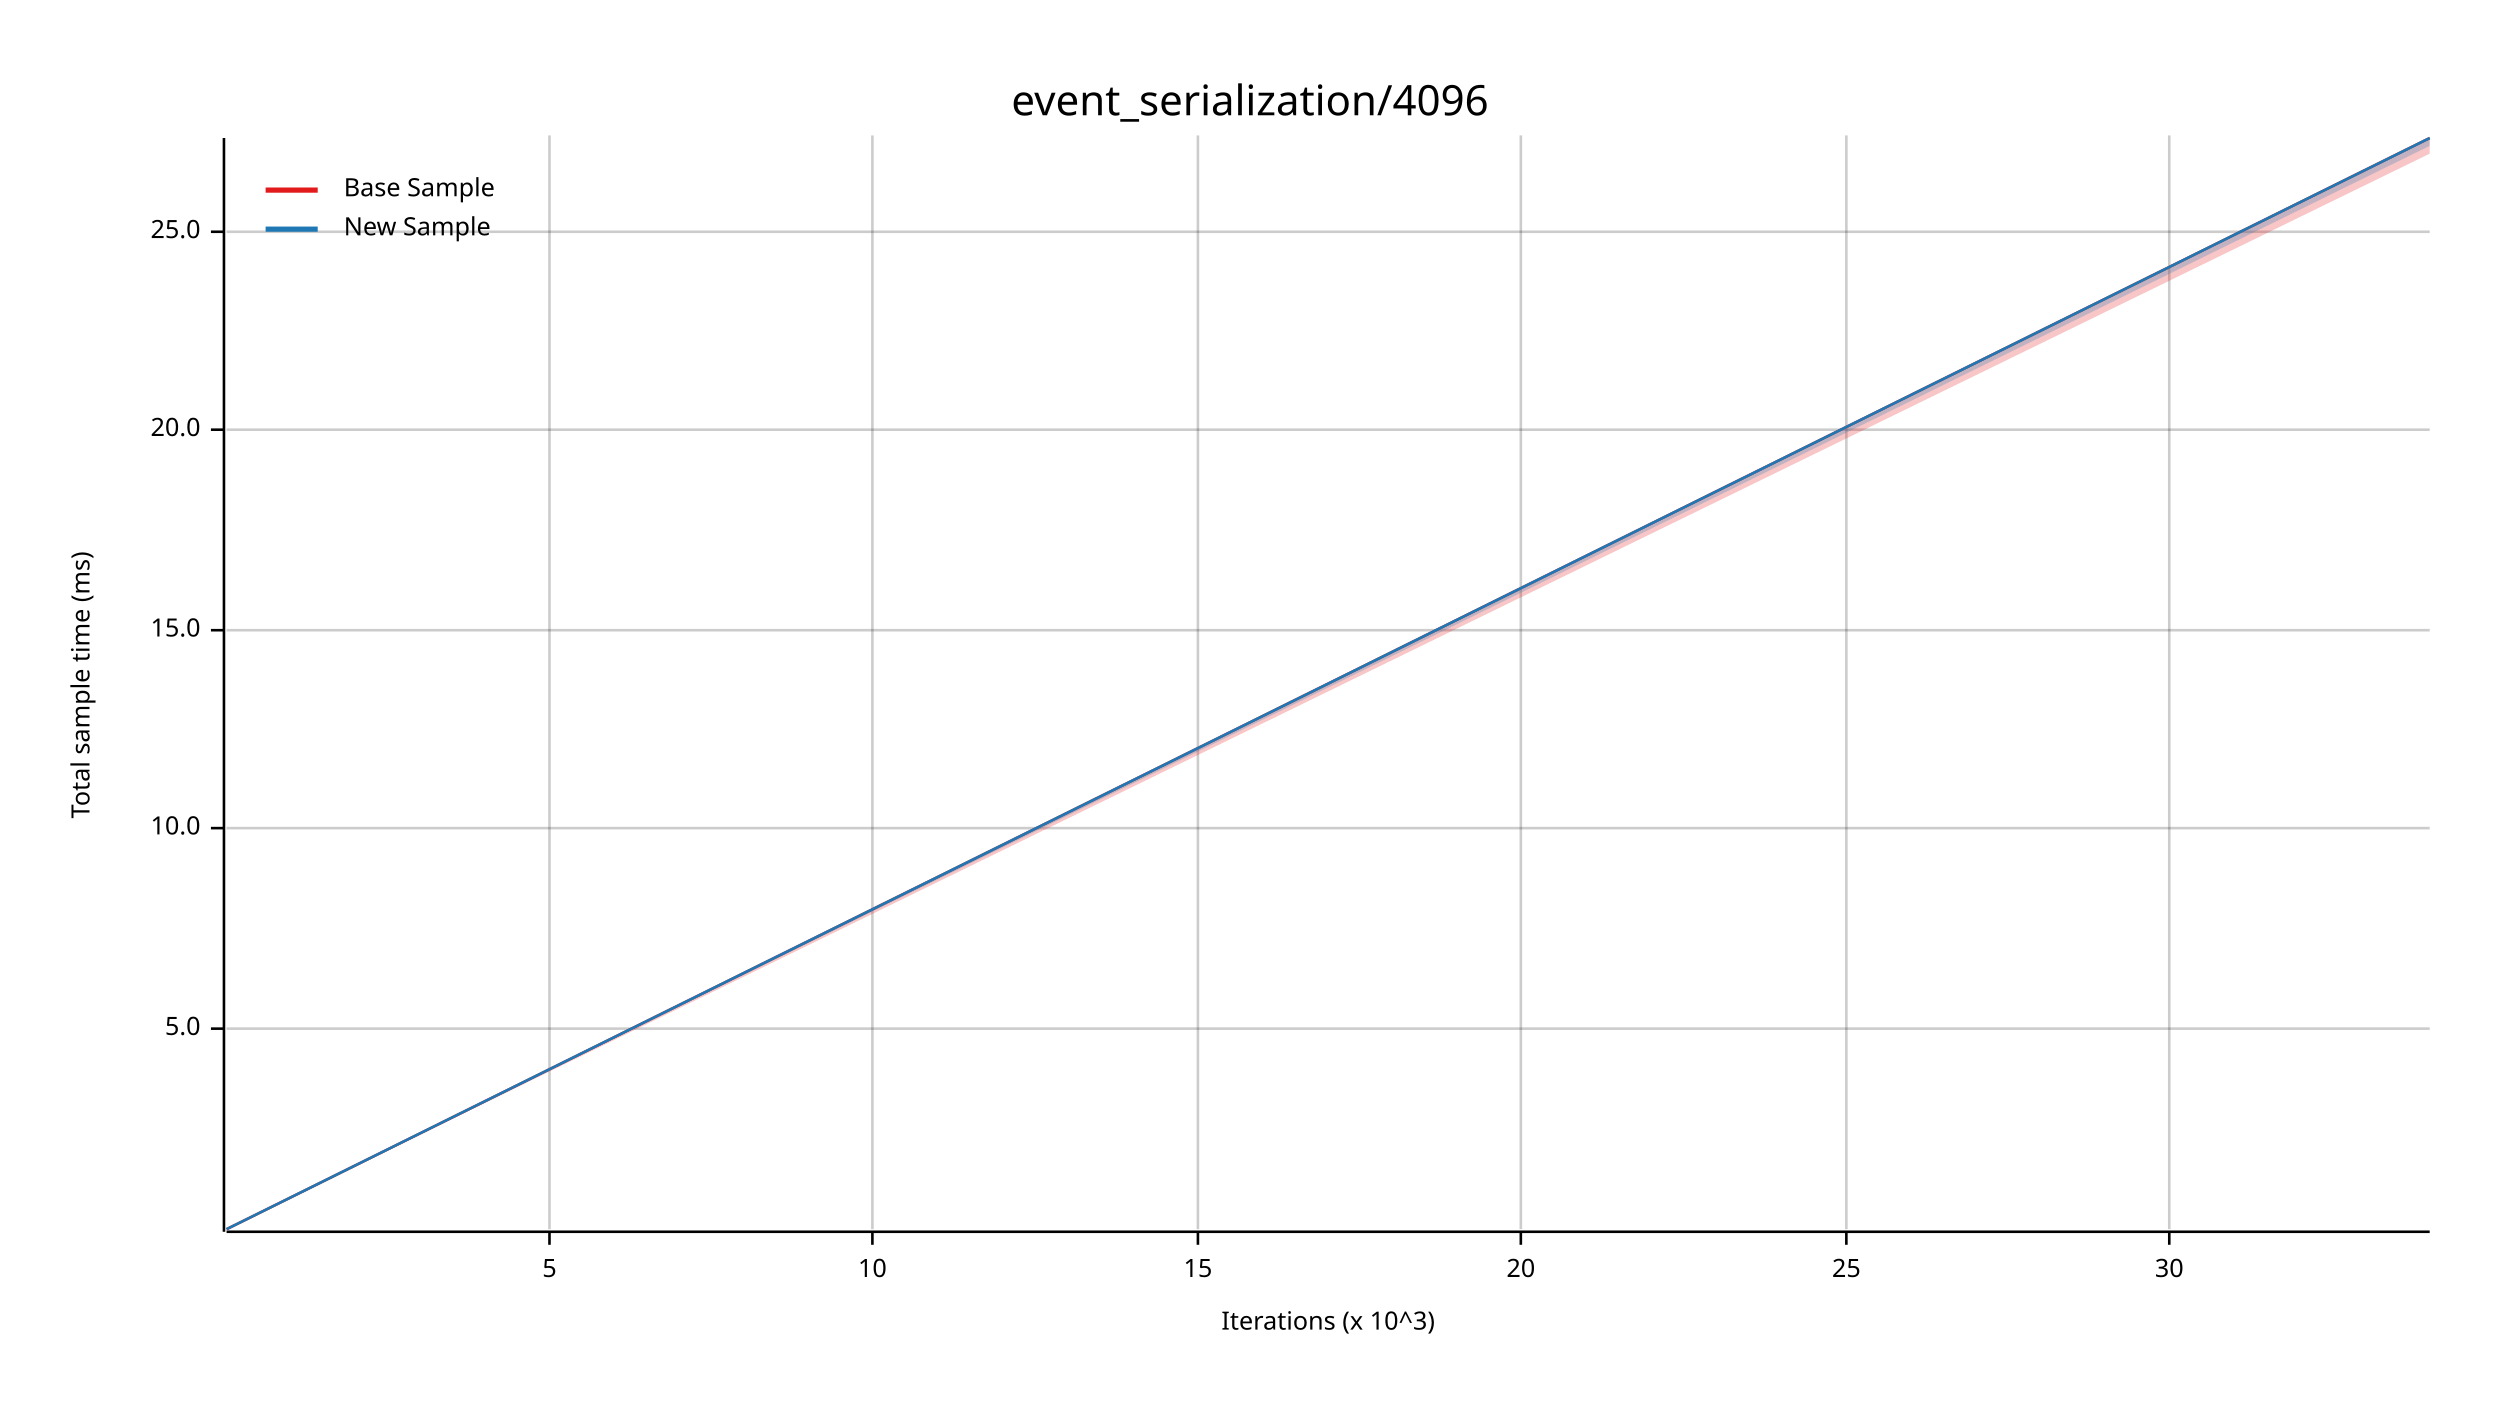
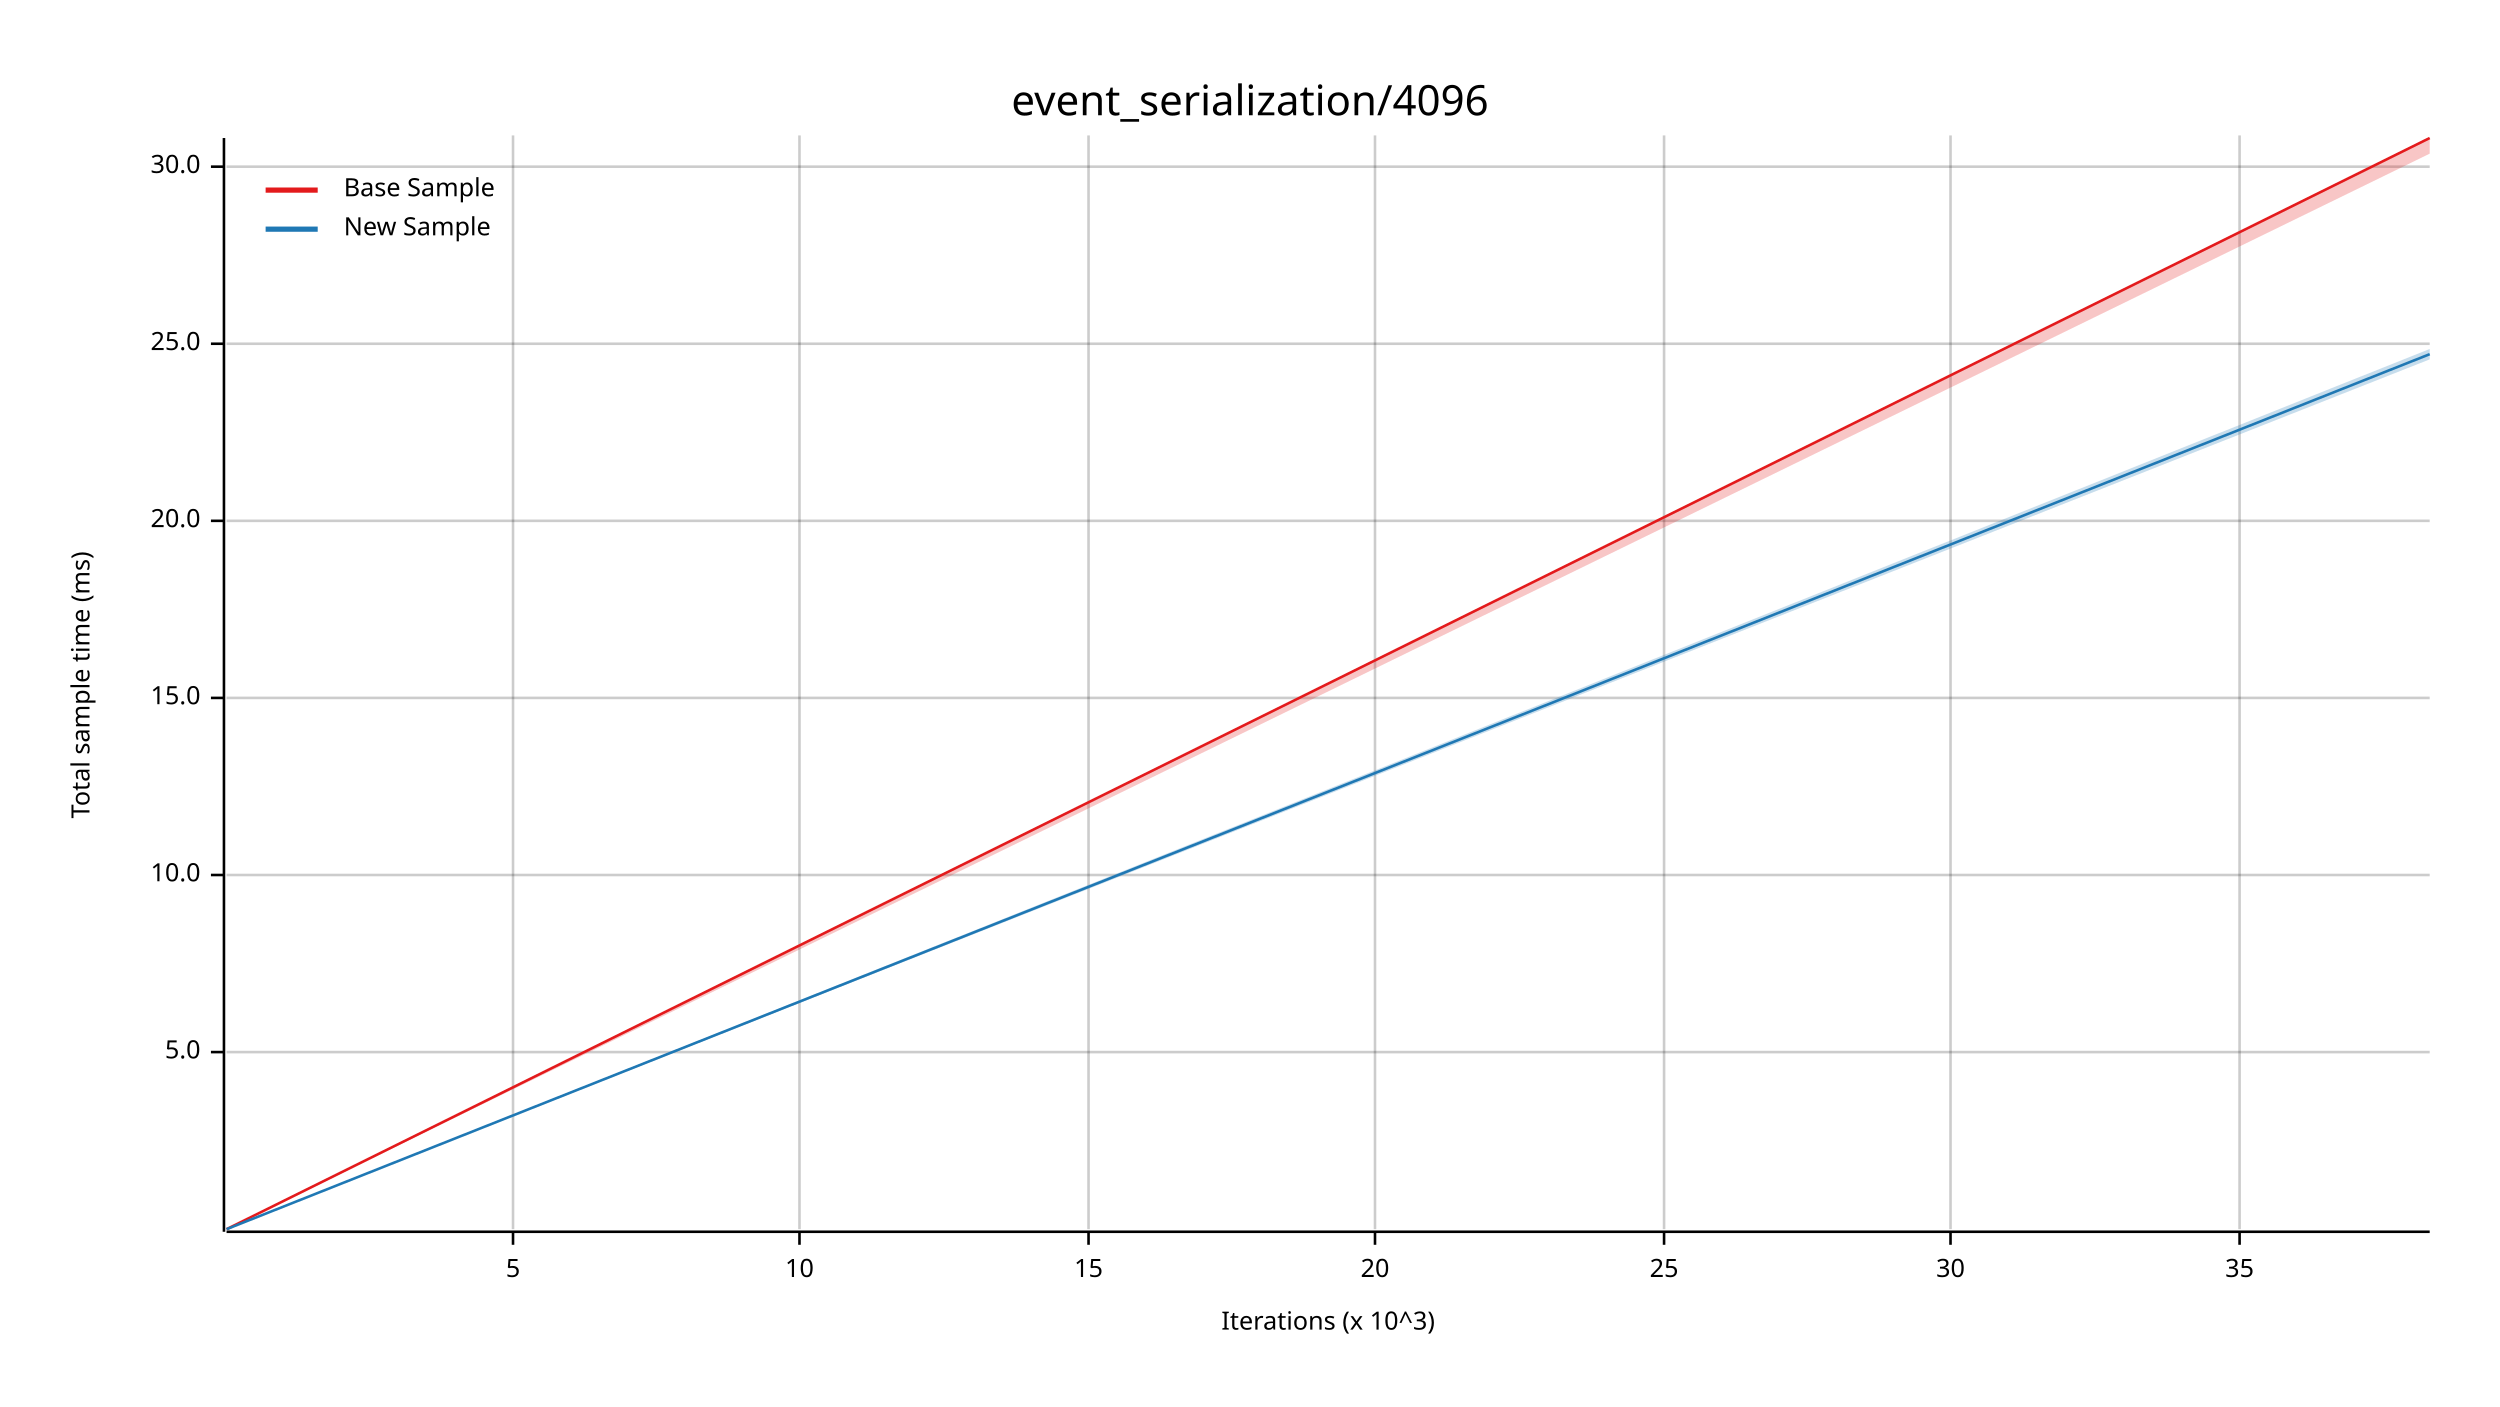
<svg xmlns="http://www.w3.org/2000/svg" width="960" height="540" viewBox="0 0 960 540">
  <text x="480" y="32" dy="0.76em" text-anchor="middle" font-family="sans-serif" font-size="16.129" opacity="1" fill="#000000">
event_serialization/4096
</text>
  <text x="27" y="263" dy="0.76em" text-anchor="middle" font-family="sans-serif" font-size="9.677" opacity="1" fill="#000000" transform="rotate(270, 27, 263)">
Total sample time (ms)
</text>
  <text x="510" y="513" dy="-0.5ex" text-anchor="middle" font-family="sans-serif" font-size="9.677" opacity="1" fill="#000000">
Iterations (x 10^3)
</text>
-   <line opacity="0.2" stroke="#000000" stroke-width="1" x1="211" y1="472" x2="211" y2="52" />
-   <line opacity="0.2" stroke="#000000" stroke-width="1" x1="335" y1="472" x2="335" y2="52" />
-   <line opacity="0.2" stroke="#000000" stroke-width="1" x1="460" y1="472" x2="460" y2="52" />
-   <line opacity="0.2" stroke="#000000" stroke-width="1" x1="584" y1="472" x2="584" y2="52" />
-   <line opacity="0.2" stroke="#000000" stroke-width="1" x1="709" y1="472" x2="709" y2="52" />
-   <line opacity="0.2" stroke="#000000" stroke-width="1" x1="833" y1="472" x2="833" y2="52" />
-   <line opacity="0.2" stroke="#000000" stroke-width="1" x1="87" y1="395" x2="933" y2="395" />
-   <line opacity="0.2" stroke="#000000" stroke-width="1" x1="87" y1="318" x2="933" y2="318" />
-   <line opacity="0.2" stroke="#000000" stroke-width="1" x1="87" y1="242" x2="933" y2="242" />
-   <line opacity="0.2" stroke="#000000" stroke-width="1" x1="87" y1="165" x2="933" y2="165" />
-   <line opacity="0.2" stroke="#000000" stroke-width="1" x1="87" y1="89" x2="933" y2="89" />
+   <line opacity="0.2" stroke="#000000" stroke-width="1" x1="197" y1="472" x2="197" y2="52" />
+   <line opacity="0.2" stroke="#000000" stroke-width="1" x1="307" y1="472" x2="307" y2="52" />
+   <line opacity="0.2" stroke="#000000" stroke-width="1" x1="418" y1="472" x2="418" y2="52" />
+   <line opacity="0.2" stroke="#000000" stroke-width="1" x1="528" y1="472" x2="528" y2="52" />
+   <line opacity="0.2" stroke="#000000" stroke-width="1" x1="639" y1="472" x2="639" y2="52" />
+   <line opacity="0.2" stroke="#000000" stroke-width="1" x1="749" y1="472" x2="749" y2="52" />
+   <line opacity="0.2" stroke="#000000" stroke-width="1" x1="860" y1="472" x2="860" y2="52" />
+   <line opacity="0.2" stroke="#000000" stroke-width="1" x1="87" y1="404" x2="933" y2="404" />
+   <line opacity="0.2" stroke="#000000" stroke-width="1" x1="87" y1="336" x2="933" y2="336" />
+   <line opacity="0.2" stroke="#000000" stroke-width="1" x1="87" y1="268" x2="933" y2="268" />
+   <line opacity="0.2" stroke="#000000" stroke-width="1" x1="87" y1="200" x2="933" y2="200" />
+   <line opacity="0.2" stroke="#000000" stroke-width="1" x1="87" y1="132" x2="933" y2="132" />
+   <line opacity="0.2" stroke="#000000" stroke-width="1" x1="87" y1="64" x2="933" y2="64" />
  <polyline fill="none" opacity="1" stroke="#000000" stroke-width="1" points="86,53 86,473 " />
-   <text x="77" y="395" dy="0.5ex" text-anchor="end" font-family="sans-serif" font-size="9.677" opacity="1" fill="#000000">
+   <text x="77" y="404" dy="0.5ex" text-anchor="end" font-family="sans-serif" font-size="9.677" opacity="1" fill="#000000">
5.0
</text>
-   <polyline fill="none" opacity="1" stroke="#000000" stroke-width="1" points="81,395 86,395 " />
-   <text x="77" y="318" dy="0.5ex" text-anchor="end" font-family="sans-serif" font-size="9.677" opacity="1" fill="#000000">
+   <polyline fill="none" opacity="1" stroke="#000000" stroke-width="1" points="81,404 86,404 " />
+   <text x="77" y="336" dy="0.5ex" text-anchor="end" font-family="sans-serif" font-size="9.677" opacity="1" fill="#000000">
10.0
</text>
-   <polyline fill="none" opacity="1" stroke="#000000" stroke-width="1" points="81,318 86,318 " />
-   <text x="77" y="242" dy="0.5ex" text-anchor="end" font-family="sans-serif" font-size="9.677" opacity="1" fill="#000000">
+   <polyline fill="none" opacity="1" stroke="#000000" stroke-width="1" points="81,336 86,336 " />
+   <text x="77" y="268" dy="0.5ex" text-anchor="end" font-family="sans-serif" font-size="9.677" opacity="1" fill="#000000">
15.0
</text>
-   <polyline fill="none" opacity="1" stroke="#000000" stroke-width="1" points="81,242 86,242 " />
-   <text x="77" y="165" dy="0.5ex" text-anchor="end" font-family="sans-serif" font-size="9.677" opacity="1" fill="#000000">
+   <polyline fill="none" opacity="1" stroke="#000000" stroke-width="1" points="81,268 86,268 " />
+   <text x="77" y="200" dy="0.5ex" text-anchor="end" font-family="sans-serif" font-size="9.677" opacity="1" fill="#000000">
20.0
</text>
-   <polyline fill="none" opacity="1" stroke="#000000" stroke-width="1" points="81,165 86,165 " />
-   <text x="77" y="89" dy="0.5ex" text-anchor="end" font-family="sans-serif" font-size="9.677" opacity="1" fill="#000000">
+   <polyline fill="none" opacity="1" stroke="#000000" stroke-width="1" points="81,200 86,200 " />
+   <text x="77" y="132" dy="0.5ex" text-anchor="end" font-family="sans-serif" font-size="9.677" opacity="1" fill="#000000">
25.0
</text>
-   <polyline fill="none" opacity="1" stroke="#000000" stroke-width="1" points="81,89 86,89 " />
+   <polyline fill="none" opacity="1" stroke="#000000" stroke-width="1" points="81,132 86,132 " />
+   <text x="77" y="64" dy="0.5ex" text-anchor="end" font-family="sans-serif" font-size="9.677" opacity="1" fill="#000000">
+ 30.0
+ </text>
+   <polyline fill="none" opacity="1" stroke="#000000" stroke-width="1" points="81,64 86,64 " />
  <polyline fill="none" opacity="1" stroke="#000000" stroke-width="1" points="87,473 933,473 " />
-   <text x="211" y="483" dy="0.76em" text-anchor="middle" font-family="sans-serif" font-size="9.677" opacity="1" fill="#000000">
+   <text x="197" y="483" dy="0.76em" text-anchor="middle" font-family="sans-serif" font-size="9.677" opacity="1" fill="#000000">
5
</text>
-   <polyline fill="none" opacity="1" stroke="#000000" stroke-width="1" points="211,473 211,478 " />
-   <text x="335" y="483" dy="0.76em" text-anchor="middle" font-family="sans-serif" font-size="9.677" opacity="1" fill="#000000">
+   <polyline fill="none" opacity="1" stroke="#000000" stroke-width="1" points="197,473 197,478 " />
+   <text x="307" y="483" dy="0.76em" text-anchor="middle" font-family="sans-serif" font-size="9.677" opacity="1" fill="#000000">
10
</text>
-   <polyline fill="none" opacity="1" stroke="#000000" stroke-width="1" points="335,473 335,478 " />
-   <text x="460" y="483" dy="0.76em" text-anchor="middle" font-family="sans-serif" font-size="9.677" opacity="1" fill="#000000">
+   <polyline fill="none" opacity="1" stroke="#000000" stroke-width="1" points="307,473 307,478 " />
+   <text x="418" y="483" dy="0.76em" text-anchor="middle" font-family="sans-serif" font-size="9.677" opacity="1" fill="#000000">
15
</text>
-   <polyline fill="none" opacity="1" stroke="#000000" stroke-width="1" points="460,473 460,478 " />
-   <text x="584" y="483" dy="0.76em" text-anchor="middle" font-family="sans-serif" font-size="9.677" opacity="1" fill="#000000">
+   <polyline fill="none" opacity="1" stroke="#000000" stroke-width="1" points="418,473 418,478 " />
+   <text x="528" y="483" dy="0.76em" text-anchor="middle" font-family="sans-serif" font-size="9.677" opacity="1" fill="#000000">
20
</text>
-   <polyline fill="none" opacity="1" stroke="#000000" stroke-width="1" points="584,473 584,478 " />
-   <text x="709" y="483" dy="0.76em" text-anchor="middle" font-family="sans-serif" font-size="9.677" opacity="1" fill="#000000">
+   <polyline fill="none" opacity="1" stroke="#000000" stroke-width="1" points="528,473 528,478 " />
+   <text x="639" y="483" dy="0.76em" text-anchor="middle" font-family="sans-serif" font-size="9.677" opacity="1" fill="#000000">
25
</text>
-   <polyline fill="none" opacity="1" stroke="#000000" stroke-width="1" points="709,473 709,478 " />
-   <text x="833" y="483" dy="0.76em" text-anchor="middle" font-family="sans-serif" font-size="9.677" opacity="1" fill="#000000">
+   <polyline fill="none" opacity="1" stroke="#000000" stroke-width="1" points="639,473 639,478 " />
+   <text x="749" y="483" dy="0.76em" text-anchor="middle" font-family="sans-serif" font-size="9.677" opacity="1" fill="#000000">
30
</text>
-   <polyline fill="none" opacity="1" stroke="#000000" stroke-width="1" points="833,473 833,478 " />
+   <polyline fill="none" opacity="1" stroke="#000000" stroke-width="1" points="749,473 749,478 " />
+   <text x="860" y="483" dy="0.76em" text-anchor="middle" font-family="sans-serif" font-size="9.677" opacity="1" fill="#000000">
+ 35
+ </text>
+   <polyline fill="none" opacity="1" stroke="#000000" stroke-width="1" points="860,473 860,478 " />
  <polyline fill="none" opacity="1" stroke="#E31A1C" stroke-width="1" points="87,472 933,53 " />
  <polygon opacity="0.25" fill="#E31A1C" points="87,472 933,59 933,53 " />
-   <polyline fill="none" opacity="1" stroke="#1F78B4" stroke-width="1" points="87,472 933,53 " />
-   <polygon opacity="0.25" fill="#1F78B4" points="87,472 933,56 933,53 " />
+   <polyline fill="none" opacity="1" stroke="#1F78B4" stroke-width="1" points="87,472 933,136 " />
+   <polygon opacity="0.25" fill="#1F78B4" points="87,472 933,138 933,134 " />
  <text x="132" y="68" dy="0.76em" text-anchor="start" font-family="sans-serif" font-size="9.677" opacity="1" fill="#000000">
Base Sample
</text>
  <text x="132" y="83" dy="0.76em" text-anchor="start" font-family="sans-serif" font-size="9.677" opacity="1" fill="#000000">
New Sample
</text>
  <polyline fill="none" opacity="1" stroke="#E31A1C" stroke-width="2" points="102,73 122,73 " />
  <polyline fill="none" opacity="1" stroke="#1F78B4" stroke-width="2" points="102,88 122,88 " />
</svg>
